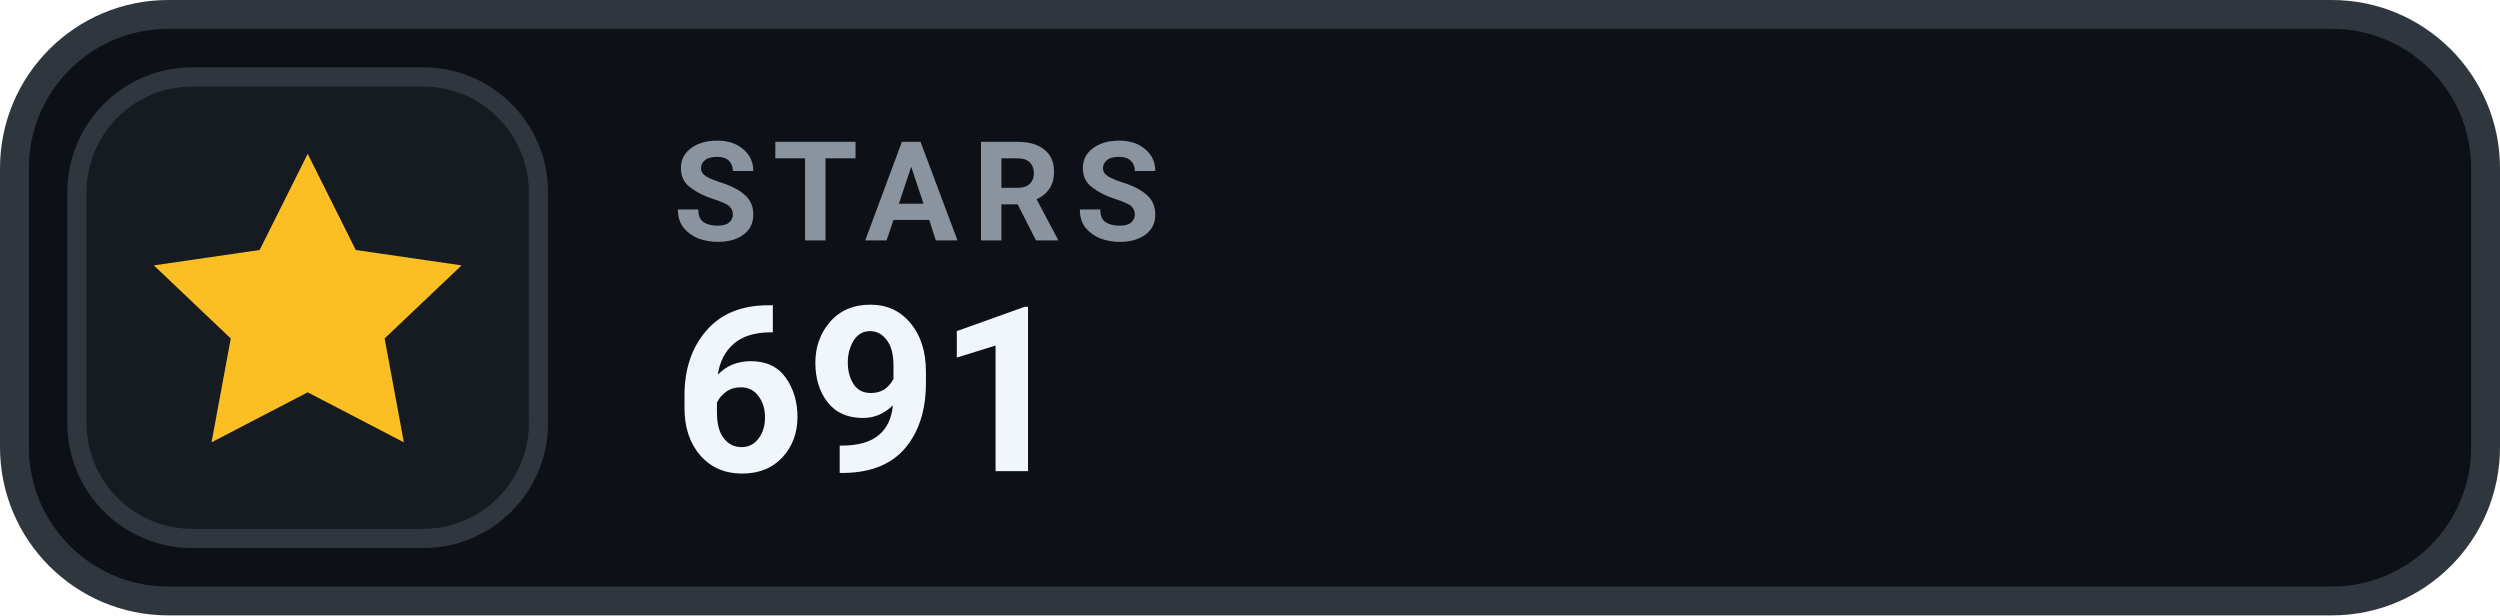
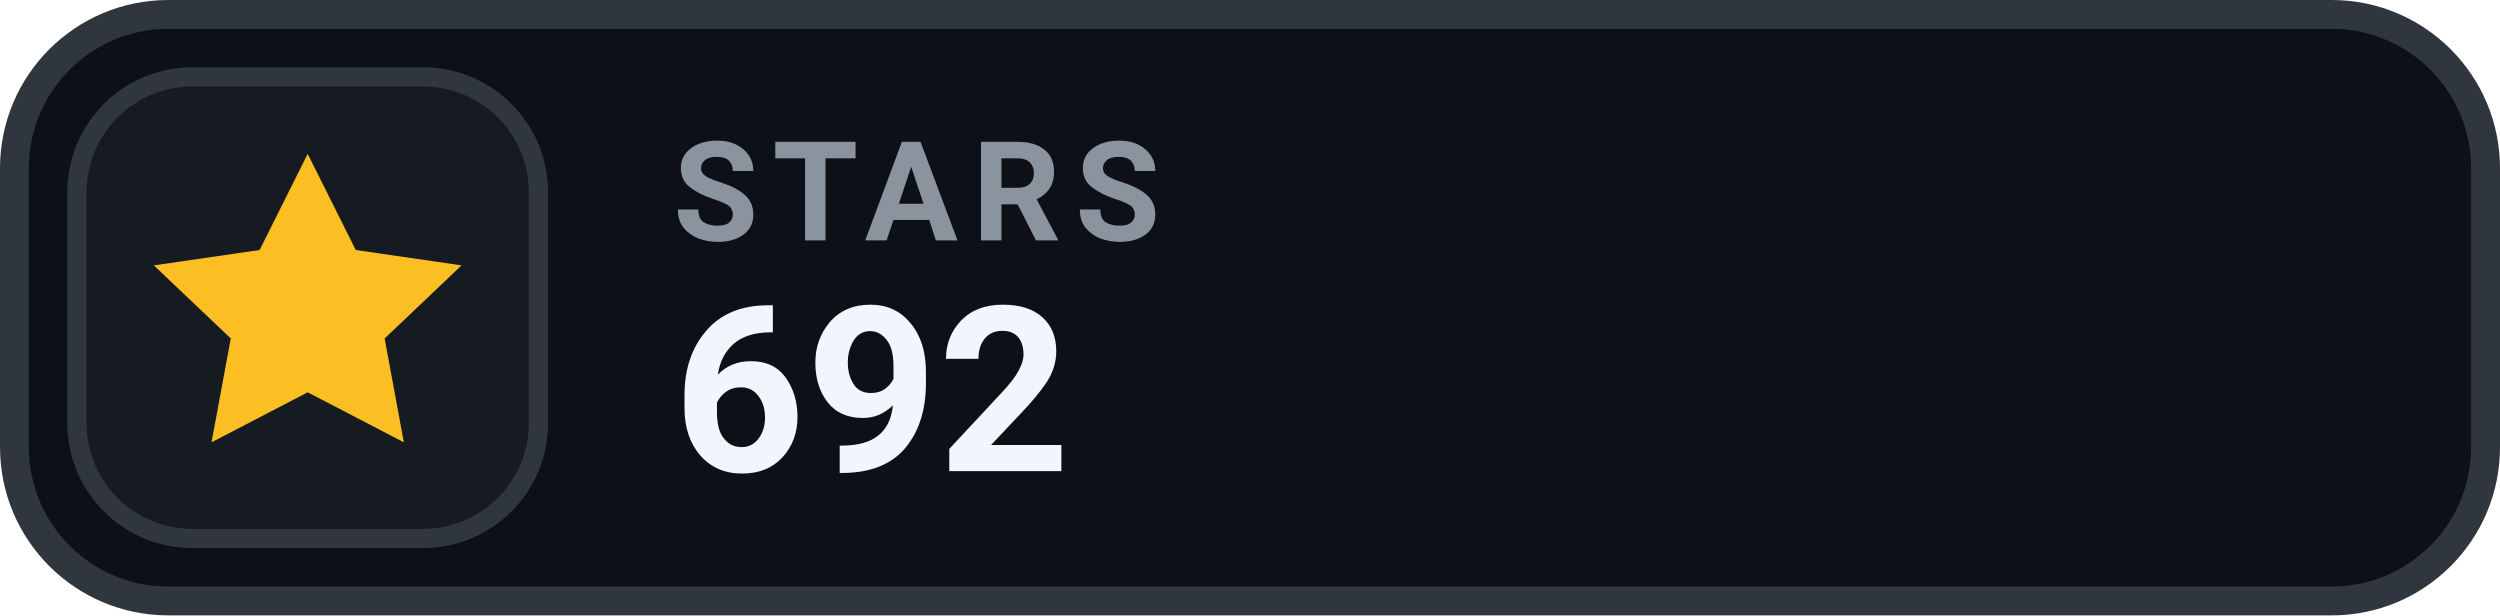
- <svg xmlns="http://www.w3.org/2000/svg" width="130" height="32" viewBox="0 0 130 32" role="img" aria-label="STARS 691">
+ <svg xmlns="http://www.w3.org/2000/svg" width="130" height="32" viewBox="0 0 130 32" role="img" aria-label="STARS 692">
  <rect x=".75" y=".75" width="128.5" height="30.5" rx="8" fill="#0D1117" stroke="#30363D" stroke-width="1.5" />
  <rect x="4" y="4" width="24" height="24" rx="6" fill="#161B22" stroke="#30363D" stroke-width="1" />
  <g transform="translate(16 16)" style="color:#FBBF24;">
    <path d="M0 -8 l2.5 5 5.5 .8 -4 3.8 1 5.4 -5 -2.6 -5 2.6 1 -5.4 -4 -3.8 5.5 -.8 Z" fill="currentColor" />
  </g>
  <text x="35" y="12.5" fill="#8B949E" font-family="-apple-system,BlinkMacSystemFont,'Segoe UI',Roboto,Helvetica,Arial,sans-serif" font-size="7.2" font-weight="700" letter-spacing=".75">STARS</text>
-   <text x="35" y="24.5" fill="#F0F6FC" font-family="-apple-system,BlinkMacSystemFont,'Segoe UI',Roboto,Helvetica,Arial,sans-serif" font-size="12" font-weight="700">691</text>
+   <text x="35" y="24.5" fill="#F0F6FC" font-family="-apple-system,BlinkMacSystemFont,'Segoe UI',Roboto,Helvetica,Arial,sans-serif" font-size="12" font-weight="700">692</text>
</svg>
